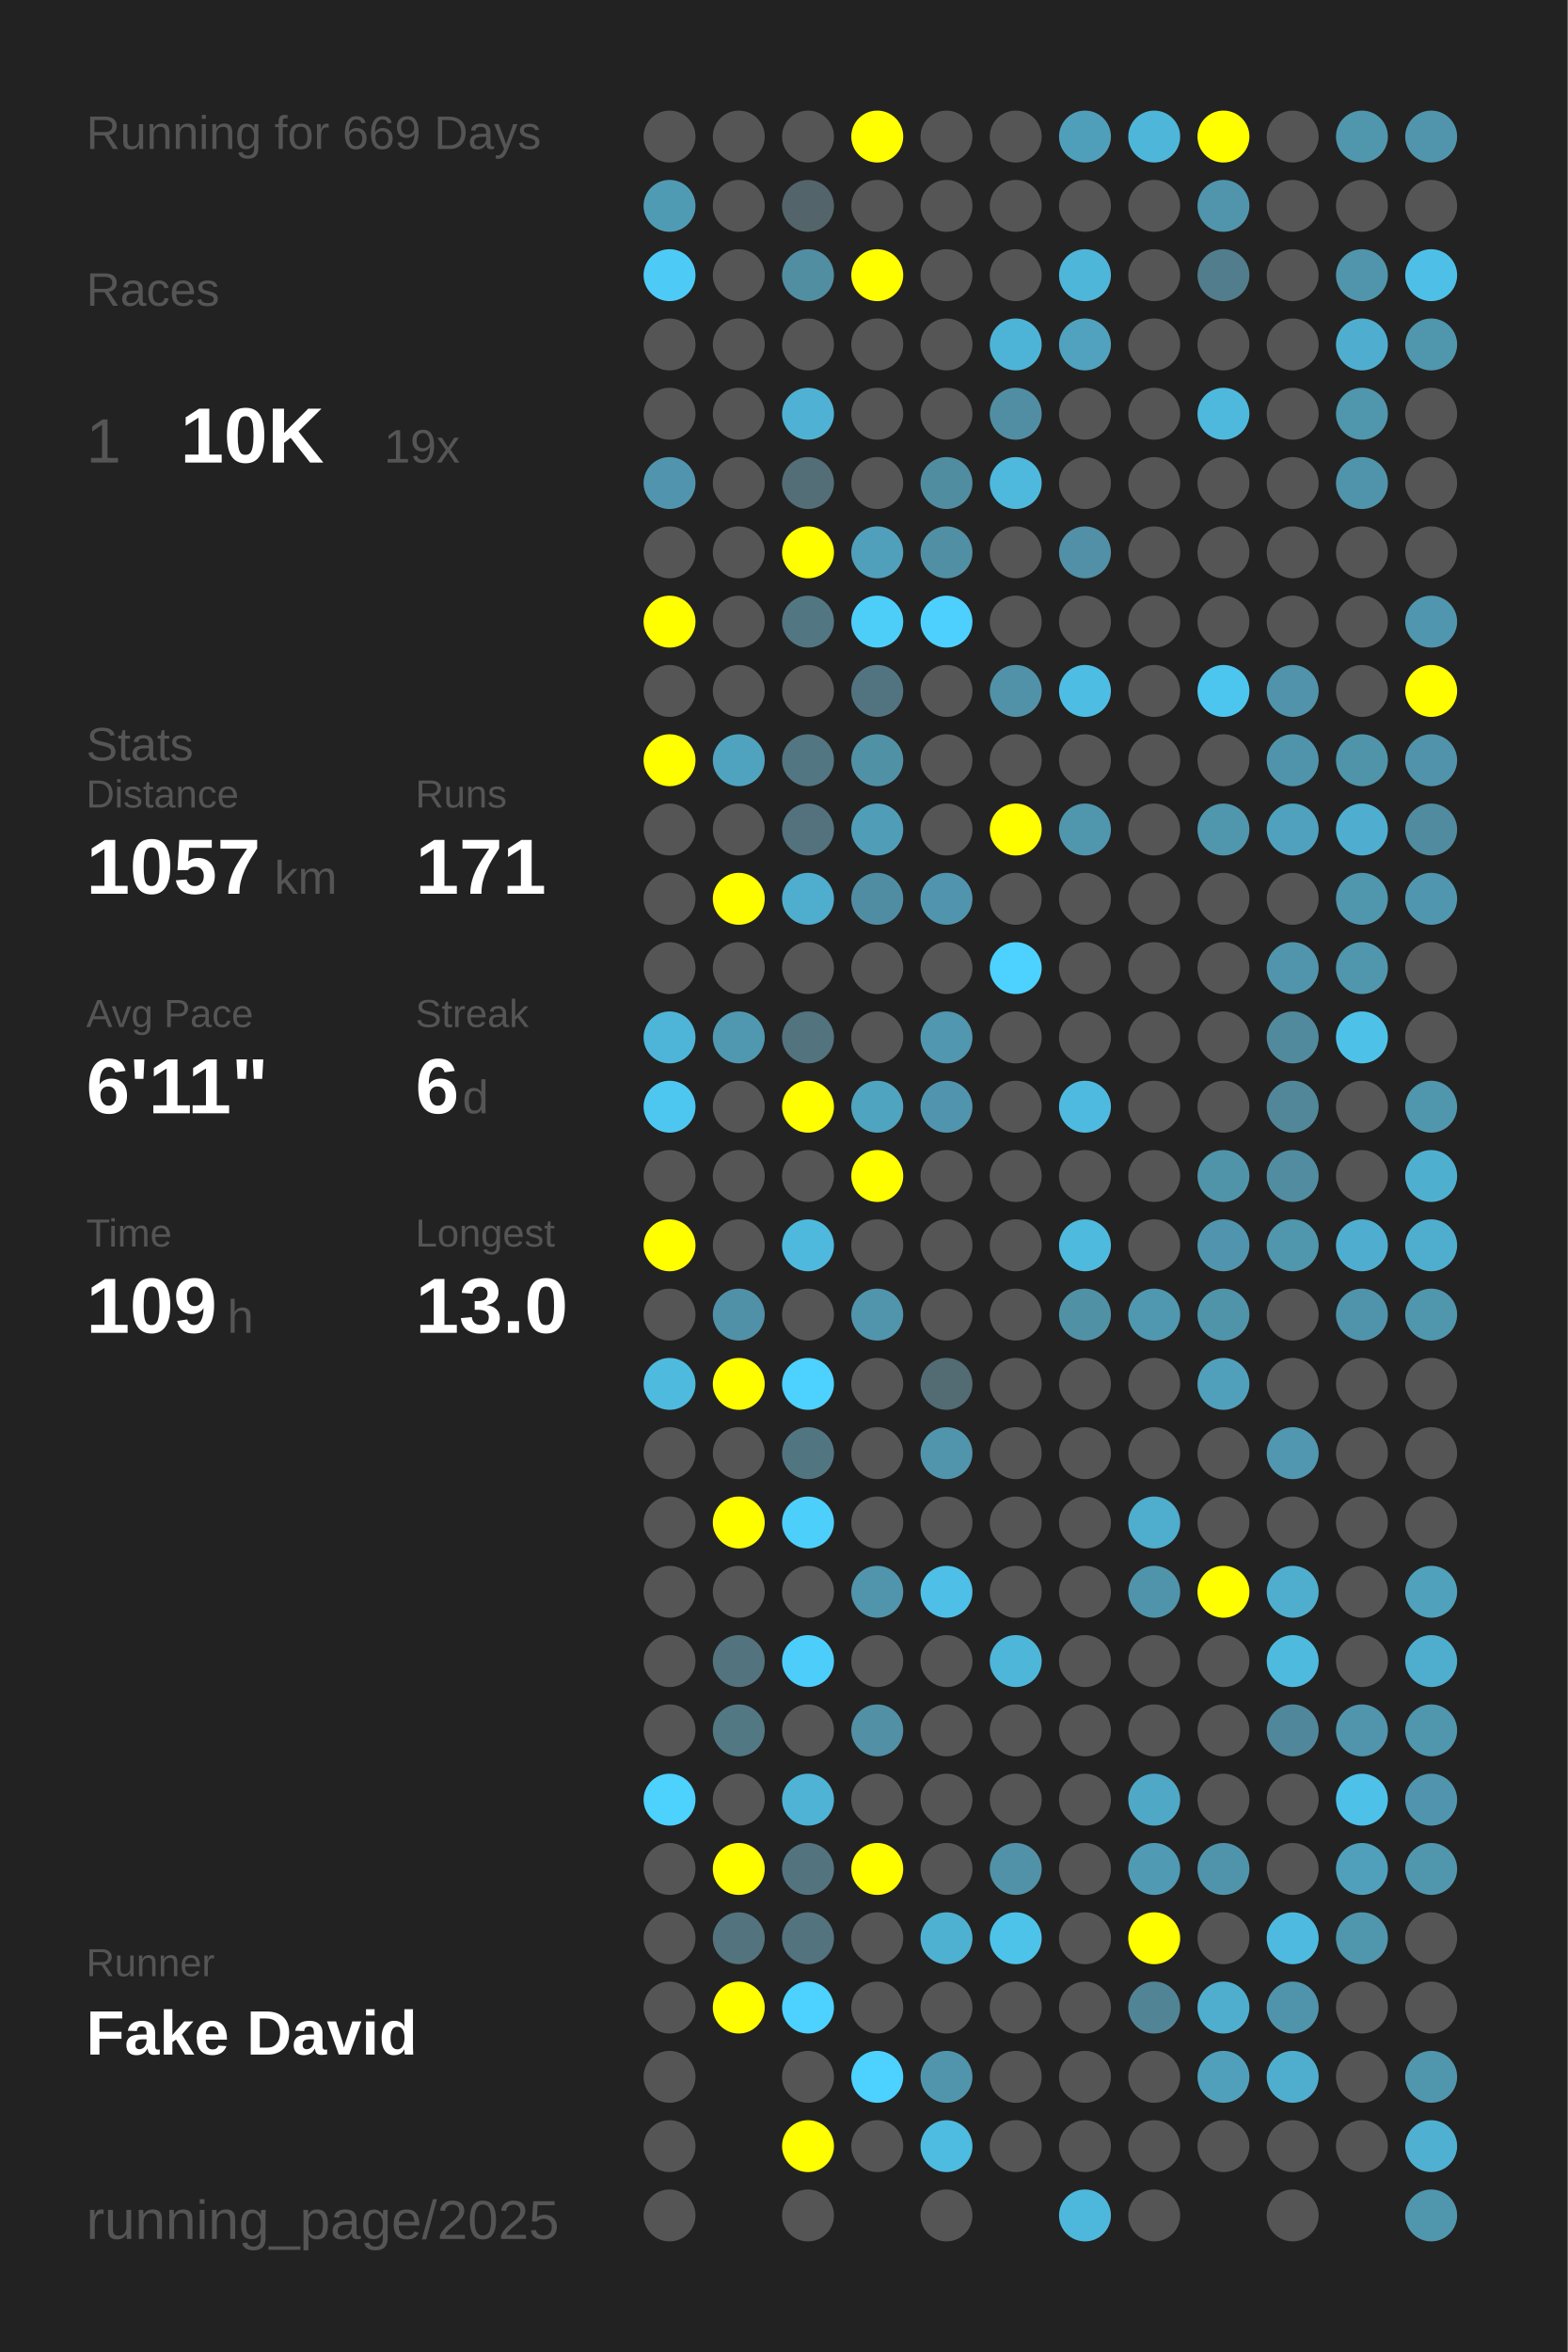
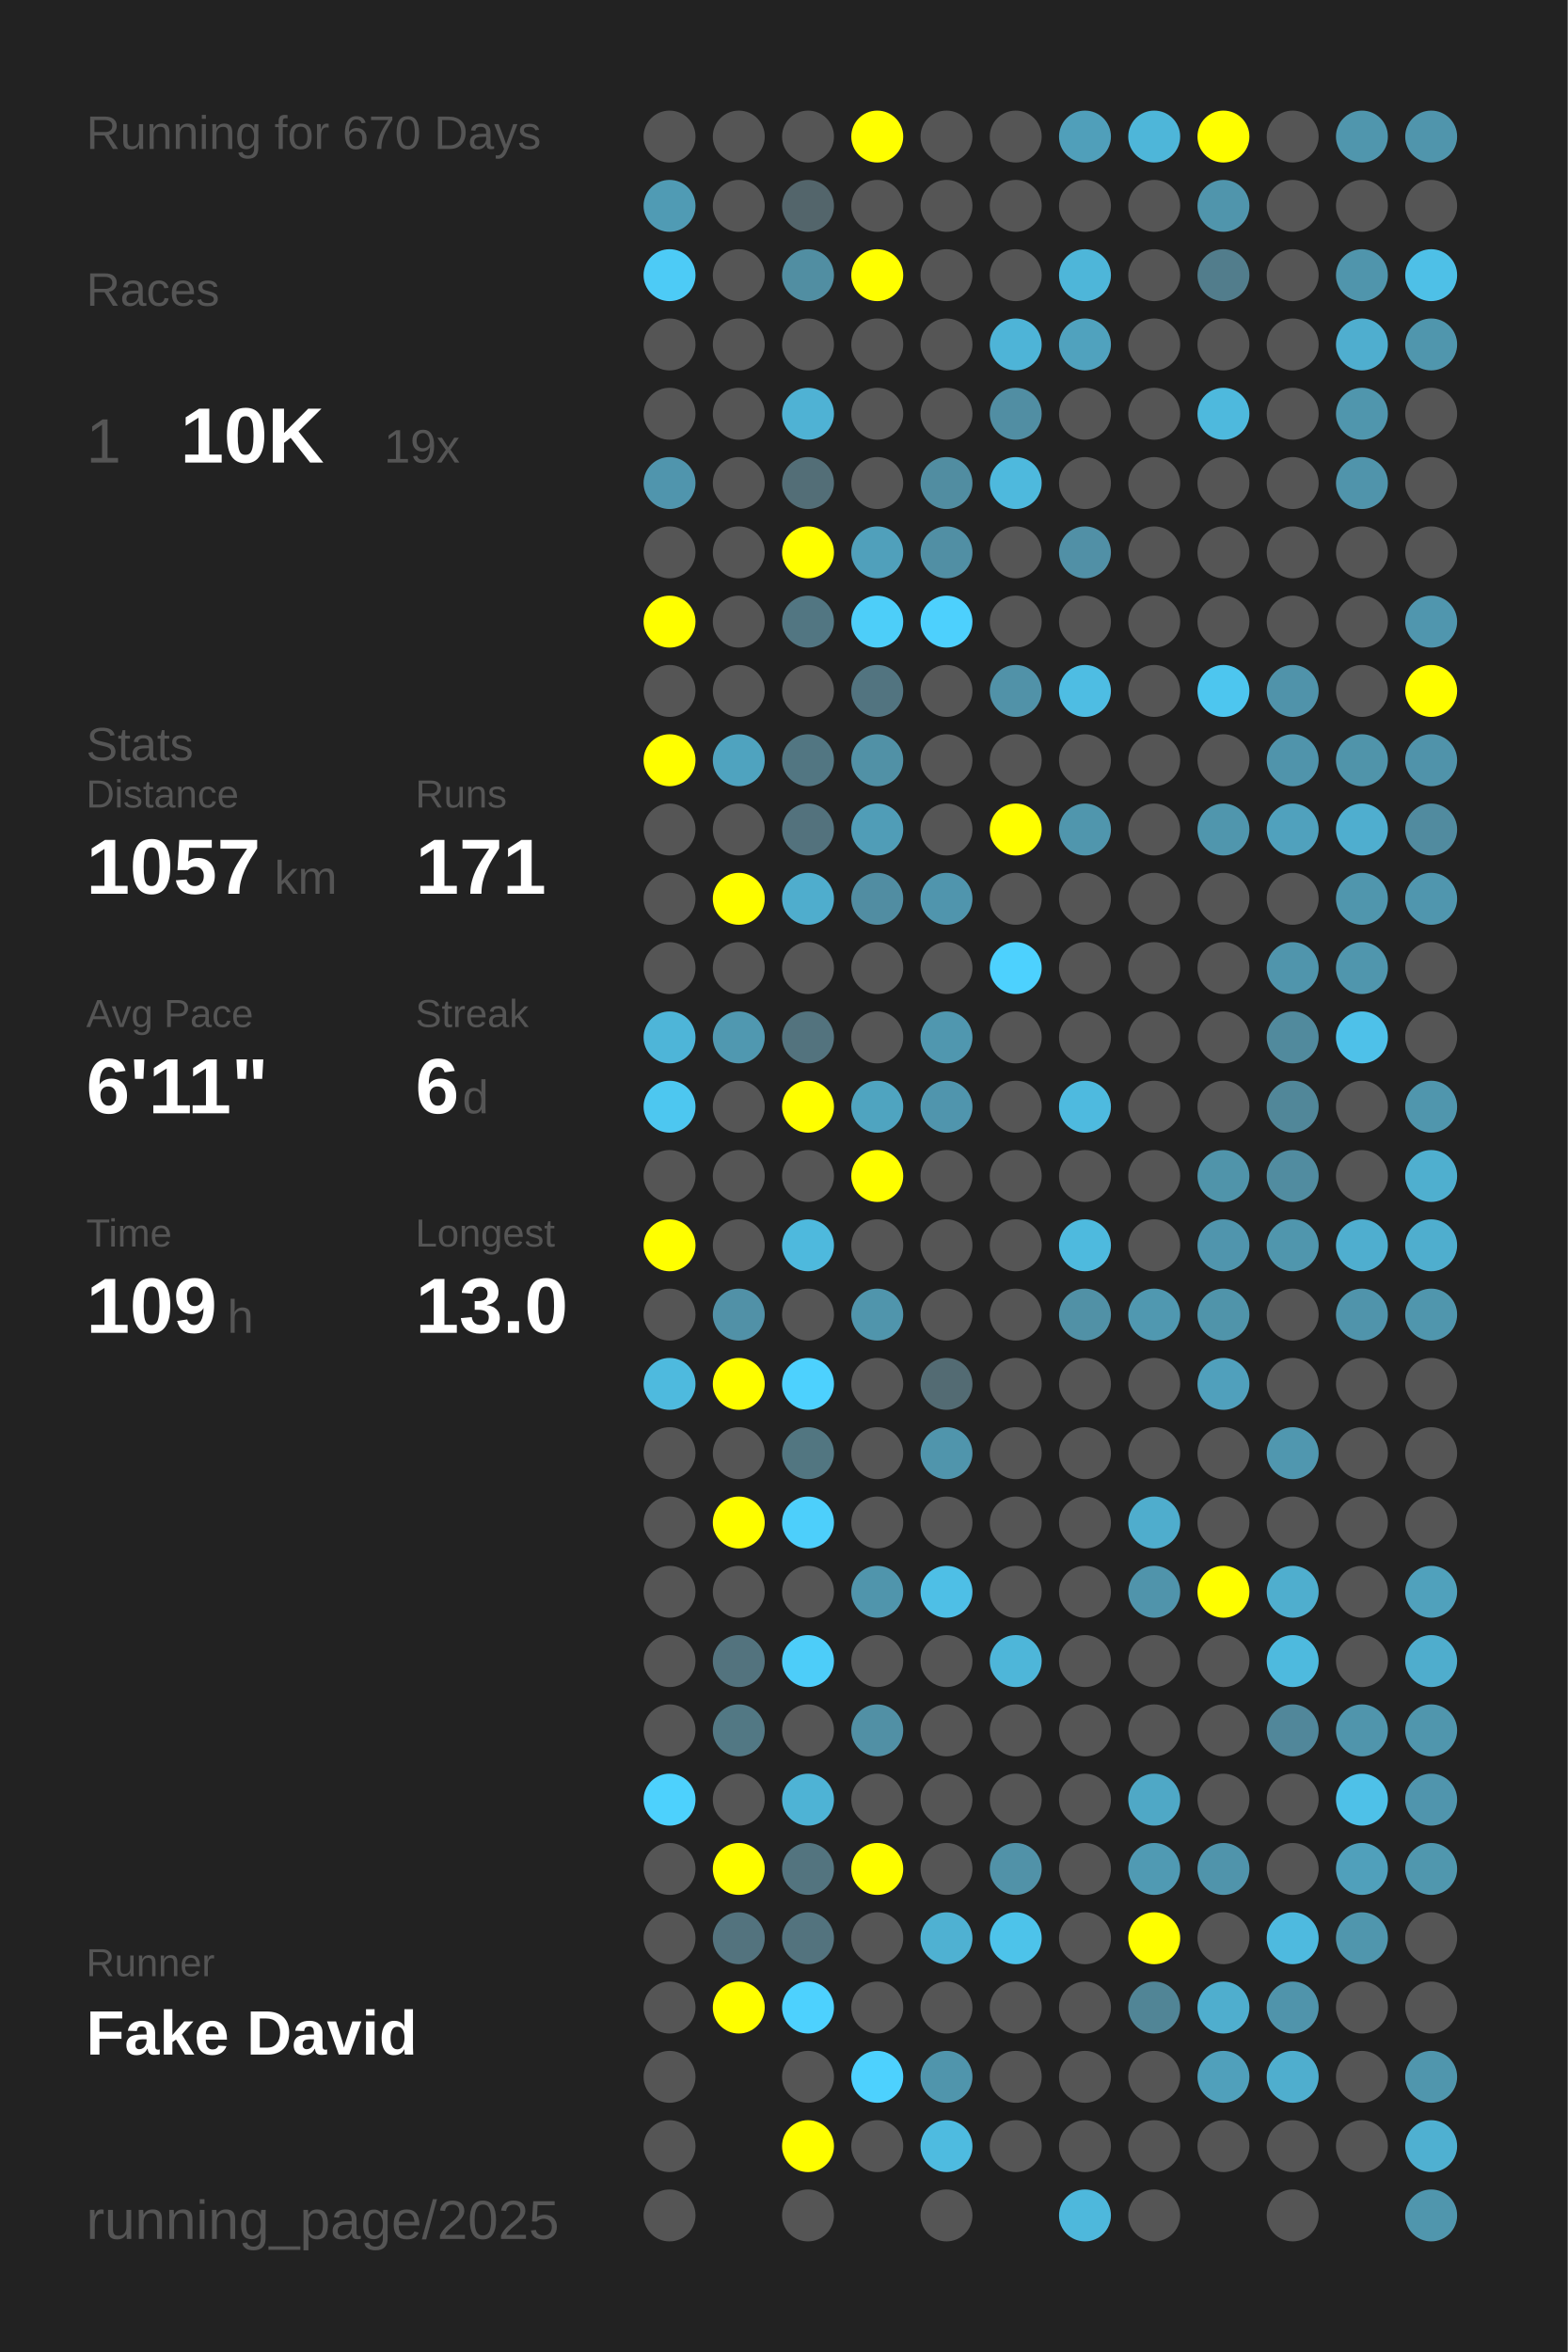
<svg xmlns="http://www.w3.org/2000/svg" baseProfile="full" height="300mm" version="1.1" viewBox="0,0,200,300" width="200mm">
  <defs />
  <rect fill="#222222" height="300" width="200" x="0" y="0" />
-   <text fill="#555555" style="font-size:6px; font-family:Arial;" x="11" y="19">Running for 669 Days</text>
+   <text fill="#555555" style="font-size:6px; font-family:Arial;" x="11" y="19">Running for 670 Days</text>
  <text fill="#555555" style="font-size:6px; font-family:Arial;" x="11" y="39">Races</text>
  <text fill="#555555" style="font-size:8px; font-family:Arial;" x="11" y="59">1</text>
  <text fill="#FFFFFF" style="font-size:10px; font-family:Arial; font-weight:bold;" x="23" y="59">10K</text>
  <text fill="#555555" style="font-size:6px; font-family:Arial;" x="49" y="59">19x</text>
  <text fill="#555555" style="font-size:6px; font-family:Arial;" x="11" y="97">Stats</text>
  <text fill="#555555" style="font-size:5px; font-family:Arial;" x="11" y="103">Distance</text>
  <text fill="#FFFFFF" style="font-size:10px; font-family:Arial; font-weight:bold;" x="11" y="114">1057</text>
  <text fill="#555555" style="font-size:6px; font-family:Arial;" x="35" y="114">km</text>
  <text fill="#555555" style="font-size:5px; font-family:Arial;" x="53" y="103">Runs</text>
  <text fill="#FFFFFF" style="font-size:10px; font-family:Arial; font-weight:bold;" x="53" y="114">171</text>
  <text fill="#555555" style="font-size:5px; font-family:Arial;" x="11" y="131">Avg Pace</text>
  <text fill="#FFFFFF" style="font-size:10px; font-family:Arial; font-weight:bold;" x="11" y="142">6'11"</text>
  <text fill="#555555" style="font-size:5px; font-family:Arial;" x="53" y="131">Streak</text>
  <text fill="#FFFFFF" style="font-size:10px; font-family:Arial; font-weight:bold;" x="53" y="142">6</text>
  <text fill="#555555" style="font-size:6px; font-family:Arial;" x="59" y="142">d</text>
  <text fill="#555555" style="font-size:5px; font-family:Arial;" x="11" y="159">Time</text>
  <text fill="#FFFFFF" style="font-size:10px; font-family:Arial; font-weight:bold;" x="11" y="170">109</text>
  <text fill="#555555" style="font-size:6px; font-family:Arial;" x="29" y="170">h</text>
  <text fill="#555555" style="font-size:5px; font-family:Arial;" x="53" y="159">Longest</text>
  <text fill="#FFFFFF" style="font-size:10px; font-family:Arial; font-weight:bold;" x="53" y="170">13.0</text>
  <text fill="#555555" style="font-size:5px; font-family:Arial;" x="11" y="252.065">Runner</text>
  <text fill="#FFFFFF" style="font-size:8px; font-family:Arial; font-weight:bold;" x="11" y="262.065">Fake David</text>
  <text fill="#555555" style="font-size:7px; font-family:Arial;" x="11" y="285.581">running_page/2025</text>
  <circle cx="85.417" cy="17.419" fill="#555555" r="3.312" />
  <circle cx="85.417" cy="26.258" fill="#509bb4" r="3.312" />
  <circle cx="85.417" cy="35.097" fill="#4dcbf6" r="3.312" />
  <circle cx="85.417" cy="43.935" fill="#555555" r="3.312" />
  <circle cx="85.417" cy="52.774" fill="#555555" r="3.312" />
  <circle cx="85.417" cy="61.613" fill="#5095ad" r="3.312" />
  <circle cx="85.417" cy="70.452" fill="#555555" r="3.312" />
  <circle cx="85.417" cy="79.29" fill="#FFFF00" r="3.312" />
  <circle cx="85.417" cy="88.129" fill="#555555" r="3.312" />
  <circle cx="85.417" cy="96.968" fill="#FFFF00" r="3.312" />
  <circle cx="85.417" cy="105.806" fill="#555555" r="3.312" />
  <circle cx="85.417" cy="114.645" fill="#555555" r="3.312" />
  <circle cx="85.417" cy="123.484" fill="#555555" r="3.312" />
  <circle cx="85.417" cy="132.323" fill="#4eb5d8" r="3.312" />
  <circle cx="85.417" cy="141.161" fill="#4dc7f0" r="3.312" />
  <circle cx="85.417" cy="150" fill="#555555" r="3.312" />
  <circle cx="85.417" cy="158.839" fill="#FFFF00" r="3.312" />
  <circle cx="85.417" cy="167.677" fill="#555555" r="3.312" />
  <circle cx="85.417" cy="176.516" fill="#4ebade" r="3.312" />
  <circle cx="85.417" cy="185.355" fill="#555555" r="3.312" />
  <circle cx="85.417" cy="194.194" fill="#555555" r="3.312" />
  <circle cx="85.417" cy="203.032" fill="#555555" r="3.312" />
  <circle cx="85.417" cy="211.871" fill="#555555" r="3.312" />
  <circle cx="85.417" cy="220.71" fill="#555555" r="3.312" />
  <circle cx="85.417" cy="229.548" fill="#4dd1fd" r="3.312" />
  <circle cx="85.417" cy="238.387" fill="#555555" r="3.312" />
  <circle cx="85.417" cy="247.226" fill="#555555" r="3.312" />
  <circle cx="85.417" cy="256.065" fill="#555555" r="3.312" />
  <circle cx="85.417" cy="264.903" fill="#555555" r="3.312" />
  <circle cx="85.417" cy="273.742" fill="#555555" r="3.312" />
  <circle cx="85.417" cy="282.581" fill="#555555" r="3.312" />
  <circle cx="94.25" cy="17.419" fill="#555555" r="3.312" />
  <circle cx="94.25" cy="26.258" fill="#555555" r="3.312" />
  <circle cx="94.25" cy="35.097" fill="#555555" r="3.312" />
  <circle cx="94.25" cy="43.935" fill="#555555" r="3.312" />
  <circle cx="94.25" cy="52.774" fill="#555555" r="3.312" />
  <circle cx="94.25" cy="61.613" fill="#555555" r="3.312" />
  <circle cx="94.25" cy="70.452" fill="#555555" r="3.312" />
  <circle cx="94.25" cy="79.29" fill="#555555" r="3.312" />
  <circle cx="94.25" cy="88.129" fill="#555555" r="3.312" />
  <circle cx="94.25" cy="96.968" fill="#4fa3bf" r="3.312" />
  <circle cx="94.25" cy="105.806" fill="#555555" r="3.312" />
  <circle cx="94.25" cy="114.645" fill="#FFFF00" r="3.312" />
  <circle cx="94.25" cy="123.484" fill="#555555" r="3.312" />
  <circle cx="94.25" cy="132.323" fill="#5098b0" r="3.312" />
  <circle cx="94.25" cy="141.161" fill="#555555" r="3.312" />
  <circle cx="94.25" cy="150" fill="#555555" r="3.312" />
  <circle cx="94.25" cy="158.839" fill="#555555" r="3.312" />
  <circle cx="94.25" cy="167.677" fill="#5191a7" r="3.312" />
  <circle cx="94.25" cy="176.516" fill="#FFFF00" r="3.312" />
  <circle cx="94.25" cy="185.355" fill="#555555" r="3.312" />
  <circle cx="94.25" cy="194.194" fill="#FFFF00" r="3.312" />
  <circle cx="94.25" cy="203.032" fill="#555555" r="3.312" />
  <circle cx="94.25" cy="211.871" fill="#53737e" r="3.312" />
  <circle cx="94.25" cy="220.71" fill="#527884" r="3.312" />
  <circle cx="94.25" cy="229.548" fill="#555555" r="3.312" />
  <circle cx="94.25" cy="238.387" fill="#FFFF00" r="3.312" />
  <circle cx="94.25" cy="247.226" fill="#53737e" r="3.312" />
  <circle cx="94.25" cy="256.065" fill="#FFFF00" r="3.312" />
  <circle cx="103.083" cy="17.419" fill="#555555" r="3.312" />
  <circle cx="103.083" cy="26.258" fill="#53656b" r="3.312" />
  <circle cx="103.083" cy="35.097" fill="#518ea2" r="3.312" />
  <circle cx="103.083" cy="43.935" fill="#555555" r="3.312" />
  <circle cx="103.083" cy="52.774" fill="#4fb2d4" r="3.312" />
  <circle cx="103.083" cy="61.613" fill="#536e77" r="3.312" />
  <circle cx="103.083" cy="70.452" fill="#FFFF00" r="3.312" />
  <circle cx="103.083" cy="79.29" fill="#527682" r="3.312" />
  <circle cx="103.083" cy="88.129" fill="#555555" r="3.312" />
  <circle cx="103.083" cy="96.968" fill="#527682" r="3.312" />
  <circle cx="103.083" cy="105.806" fill="#53727d" r="3.312" />
  <circle cx="103.083" cy="114.645" fill="#4fadcd" r="3.312" />
  <circle cx="103.083" cy="123.484" fill="#555555" r="3.312" />
  <circle cx="103.083" cy="132.323" fill="#53737e" r="3.312" />
  <circle cx="103.083" cy="141.161" fill="#FFFF00" r="3.312" />
  <circle cx="103.083" cy="150" fill="#555555" r="3.312" />
  <circle cx="103.083" cy="158.839" fill="#4eb9dd" r="3.312" />
  <circle cx="103.083" cy="167.677" fill="#555555" r="3.312" />
  <circle cx="103.083" cy="176.516" fill="#4dd1fe" r="3.312" />
  <circle cx="103.083" cy="185.355" fill="#527681" r="3.312" />
  <circle cx="103.083" cy="194.194" fill="#4dcffb" r="3.312" />
  <circle cx="103.083" cy="203.032" fill="#555555" r="3.312" />
  <circle cx="103.083" cy="211.871" fill="#4dcdf9" r="3.312" />
  <circle cx="103.083" cy="220.71" fill="#555555" r="3.312" />
  <circle cx="103.083" cy="229.548" fill="#4eb3d5" r="3.312" />
  <circle cx="103.083" cy="238.387" fill="#53747f" r="3.312" />
  <circle cx="103.083" cy="247.226" fill="#53737e" r="3.312" />
  <circle cx="103.083" cy="256.065" fill="#4dd1fe" r="3.312" />
  <circle cx="103.083" cy="264.903" fill="#555555" r="3.312" />
  <circle cx="103.083" cy="273.742" fill="#FFFF00" r="3.312" />
  <circle cx="103.083" cy="282.581" fill="#555555" r="3.312" />
  <circle cx="111.917" cy="17.419" fill="#FFFF00" r="3.312" />
  <circle cx="111.917" cy="26.258" fill="#555555" r="3.312" />
  <circle cx="111.917" cy="35.097" fill="#FFFF00" r="3.312" />
  <circle cx="111.917" cy="43.935" fill="#555555" r="3.312" />
  <circle cx="111.917" cy="52.774" fill="#555555" r="3.312" />
  <circle cx="111.917" cy="61.613" fill="#555555" r="3.312" />
  <circle cx="111.917" cy="70.452" fill="#50a0bb" r="3.312" />
  <circle cx="111.917" cy="79.29" fill="#4dcef9" r="3.312" />
  <circle cx="111.917" cy="88.129" fill="#527480" r="3.312" />
  <circle cx="111.917" cy="96.968" fill="#5191a6" r="3.312" />
  <circle cx="111.917" cy="105.806" fill="#509db7" r="3.312" />
  <circle cx="111.917" cy="114.645" fill="#518da2" r="3.312" />
  <circle cx="111.917" cy="123.484" fill="#555555" r="3.312" />
  <circle cx="111.917" cy="132.323" fill="#555555" r="3.312" />
  <circle cx="111.917" cy="141.161" fill="#4fa4c0" r="3.312" />
  <circle cx="111.917" cy="150" fill="#FFFF00" r="3.312" />
  <circle cx="111.917" cy="158.839" fill="#555555" r="3.312" />
  <circle cx="111.917" cy="167.677" fill="#5095ac" r="3.312" />
  <circle cx="111.917" cy="176.516" fill="#555555" r="3.312" />
  <circle cx="111.917" cy="185.355" fill="#555555" r="3.312" />
  <circle cx="111.917" cy="194.194" fill="#555555" r="3.312" />
  <circle cx="111.917" cy="203.032" fill="#5095ac" r="3.312" />
  <circle cx="111.917" cy="211.871" fill="#555555" r="3.312" />
  <circle cx="111.917" cy="220.71" fill="#5190a5" r="3.312" />
  <circle cx="111.917" cy="229.548" fill="#555555" r="3.312" />
  <circle cx="111.917" cy="238.387" fill="#FFFF00" r="3.312" />
  <circle cx="111.917" cy="247.226" fill="#555555" r="3.312" />
  <circle cx="111.917" cy="256.065" fill="#555555" r="3.312" />
  <circle cx="111.917" cy="264.903" fill="#4dd1fe" r="3.312" />
  <circle cx="111.917" cy="273.742" fill="#555555" r="3.312" />
  <circle cx="120.75" cy="17.419" fill="#555555" r="3.312" />
  <circle cx="120.75" cy="26.258" fill="#555555" r="3.312" />
  <circle cx="120.75" cy="35.097" fill="#555555" r="3.312" />
  <circle cx="120.75" cy="43.935" fill="#555555" r="3.312" />
  <circle cx="120.75" cy="52.774" fill="#555555" r="3.312" />
  <circle cx="120.75" cy="61.613" fill="#518da1" r="3.312" />
  <circle cx="120.75" cy="70.452" fill="#518fa4" r="3.312" />
  <circle cx="120.75" cy="79.29" fill="#4dd0fd" r="3.312" />
  <circle cx="120.75" cy="88.129" fill="#555555" r="3.312" />
  <circle cx="120.75" cy="96.968" fill="#555555" r="3.312" />
  <circle cx="120.75" cy="105.806" fill="#555555" r="3.312" />
  <circle cx="120.75" cy="114.645" fill="#5095ad" r="3.312" />
  <circle cx="120.75" cy="123.484" fill="#555555" r="3.312" />
  <circle cx="120.75" cy="132.323" fill="#5097af" r="3.312" />
  <circle cx="120.75" cy="141.161" fill="#5095ad" r="3.312" />
  <circle cx="120.75" cy="150" fill="#555555" r="3.312" />
  <circle cx="120.75" cy="158.839" fill="#555555" r="3.312" />
  <circle cx="120.75" cy="167.677" fill="#555555" r="3.312" />
  <circle cx="120.75" cy="176.516" fill="#536b73" r="3.312" />
  <circle cx="120.75" cy="185.355" fill="#5095ac" r="3.312" />
  <circle cx="120.75" cy="194.194" fill="#555555" r="3.312" />
  <circle cx="120.75" cy="203.032" fill="#4ebfe6" r="3.312" />
  <circle cx="120.75" cy="211.871" fill="#555555" r="3.312" />
  <circle cx="120.75" cy="220.71" fill="#555555" r="3.312" />
  <circle cx="120.75" cy="229.548" fill="#555555" r="3.312" />
  <circle cx="120.75" cy="238.387" fill="#555555" r="3.312" />
  <circle cx="120.75" cy="247.226" fill="#4fb1d2" r="3.312" />
  <circle cx="120.75" cy="256.065" fill="#555555" r="3.312" />
  <circle cx="120.75" cy="264.903" fill="#5095ac" r="3.312" />
  <circle cx="120.75" cy="273.742" fill="#4ebbe0" r="3.312" />
  <circle cx="120.75" cy="282.581" fill="#555555" r="3.312" />
  <circle cx="129.583" cy="17.419" fill="#555555" r="3.312" />
  <circle cx="129.583" cy="26.258" fill="#555555" r="3.312" />
  <circle cx="129.583" cy="35.097" fill="#555555" r="3.312" />
  <circle cx="129.583" cy="43.935" fill="#4eb4d7" r="3.312" />
  <circle cx="129.583" cy="52.774" fill="#518ea3" r="3.312" />
  <circle cx="129.583" cy="61.613" fill="#4eb9dd" r="3.312" />
  <circle cx="129.583" cy="70.452" fill="#555555" r="3.312" />
  <circle cx="129.583" cy="79.29" fill="#555555" r="3.312" />
  <circle cx="129.583" cy="88.129" fill="#5192a8" r="3.312" />
  <circle cx="129.583" cy="96.968" fill="#555555" r="3.312" />
  <circle cx="129.583" cy="105.806" fill="#FFFF00" r="3.312" />
  <circle cx="129.583" cy="114.645" fill="#555555" r="3.312" />
  <circle cx="129.583" cy="123.484" fill="#4dd1fe" r="3.312" />
  <circle cx="129.583" cy="132.323" fill="#555555" r="3.312" />
  <circle cx="129.583" cy="141.161" fill="#555555" r="3.312" />
  <circle cx="129.583" cy="150" fill="#555555" r="3.312" />
  <circle cx="129.583" cy="158.839" fill="#555555" r="3.312" />
  <circle cx="129.583" cy="167.677" fill="#555555" r="3.312" />
  <circle cx="129.583" cy="176.516" fill="#555555" r="3.312" />
  <circle cx="129.583" cy="185.355" fill="#555555" r="3.312" />
  <circle cx="129.583" cy="194.194" fill="#555555" r="3.312" />
  <circle cx="129.583" cy="203.032" fill="#555555" r="3.312" />
  <circle cx="129.583" cy="211.871" fill="#4eb6d9" r="3.312" />
  <circle cx="129.583" cy="220.71" fill="#555555" r="3.312" />
  <circle cx="129.583" cy="229.548" fill="#555555" r="3.312" />
  <circle cx="129.583" cy="238.387" fill="#5192a8" r="3.312" />
  <circle cx="129.583" cy="247.226" fill="#4dc3ea" r="3.312" />
  <circle cx="129.583" cy="256.065" fill="#555555" r="3.312" />
  <circle cx="129.583" cy="264.903" fill="#555555" r="3.312" />
  <circle cx="129.583" cy="273.742" fill="#555555" r="3.312" />
  <circle cx="138.417" cy="17.419" fill="#509fba" r="3.312" />
  <circle cx="138.417" cy="26.258" fill="#555555" r="3.312" />
  <circle cx="138.417" cy="35.097" fill="#4eb6d9" r="3.312" />
  <circle cx="138.417" cy="43.935" fill="#50a2be" r="3.312" />
  <circle cx="138.417" cy="52.774" fill="#555555" r="3.312" />
  <circle cx="138.417" cy="61.613" fill="#555555" r="3.312" />
  <circle cx="138.417" cy="70.452" fill="#5190a6" r="3.312" />
  <circle cx="138.417" cy="79.29" fill="#555555" r="3.312" />
  <circle cx="138.417" cy="88.129" fill="#4ebde3" r="3.312" />
  <circle cx="138.417" cy="96.968" fill="#555555" r="3.312" />
  <circle cx="138.417" cy="105.806" fill="#5096ad" r="3.312" />
  <circle cx="138.417" cy="114.645" fill="#555555" r="3.312" />
  <circle cx="138.417" cy="123.484" fill="#555555" r="3.312" />
  <circle cx="138.417" cy="132.323" fill="#555555" r="3.312" />
  <circle cx="138.417" cy="141.161" fill="#4ebadf" r="3.312" />
  <circle cx="138.417" cy="150" fill="#555555" r="3.312" />
  <circle cx="138.417" cy="158.839" fill="#4ebade" r="3.312" />
  <circle cx="138.417" cy="167.677" fill="#5191a6" r="3.312" />
  <circle cx="138.417" cy="176.516" fill="#555555" r="3.312" />
  <circle cx="138.417" cy="185.355" fill="#555555" r="3.312" />
  <circle cx="138.417" cy="194.194" fill="#555555" r="3.312" />
  <circle cx="138.417" cy="203.032" fill="#555555" r="3.312" />
  <circle cx="138.417" cy="211.871" fill="#555555" r="3.312" />
  <circle cx="138.417" cy="220.71" fill="#555555" r="3.312" />
  <circle cx="138.417" cy="229.548" fill="#555555" r="3.312" />
  <circle cx="138.417" cy="238.387" fill="#555555" r="3.312" />
  <circle cx="138.417" cy="247.226" fill="#555555" r="3.312" />
  <circle cx="138.417" cy="256.065" fill="#555555" r="3.312" />
  <circle cx="138.417" cy="264.903" fill="#555555" r="3.312" />
  <circle cx="138.417" cy="273.742" fill="#555555" r="3.312" />
  <circle cx="138.417" cy="282.581" fill="#4eb8dc" r="3.312" />
  <circle cx="147.25" cy="17.419" fill="#4eb6d9" r="3.312" />
  <circle cx="147.25" cy="26.258" fill="#555555" r="3.312" />
  <circle cx="147.25" cy="35.097" fill="#555555" r="3.312" />
  <circle cx="147.25" cy="43.935" fill="#555555" r="3.312" />
  <circle cx="147.25" cy="52.774" fill="#555555" r="3.312" />
  <circle cx="147.25" cy="61.613" fill="#555555" r="3.312" />
  <circle cx="147.25" cy="70.452" fill="#555555" r="3.312" />
  <circle cx="147.25" cy="79.29" fill="#555555" r="3.312" />
  <circle cx="147.25" cy="88.129" fill="#555555" r="3.312" />
  <circle cx="147.25" cy="96.968" fill="#555555" r="3.312" />
  <circle cx="147.25" cy="105.806" fill="#555555" r="3.312" />
  <circle cx="147.25" cy="114.645" fill="#555555" r="3.312" />
  <circle cx="147.25" cy="123.484" fill="#555555" r="3.312" />
  <circle cx="147.25" cy="132.323" fill="#555555" r="3.312" />
  <circle cx="147.25" cy="141.161" fill="#555555" r="3.312" />
  <circle cx="147.25" cy="150" fill="#555555" r="3.312" />
  <circle cx="147.25" cy="158.839" fill="#555555" r="3.312" />
  <circle cx="147.25" cy="167.677" fill="#5098b0" r="3.312" />
  <circle cx="147.25" cy="176.516" fill="#555555" r="3.312" />
  <circle cx="147.25" cy="185.355" fill="#555555" r="3.312" />
  <circle cx="147.25" cy="194.194" fill="#4fadcd" r="3.312" />
  <circle cx="147.25" cy="203.032" fill="#5094ab" r="3.312" />
  <circle cx="147.25" cy="211.871" fill="#555555" r="3.312" />
  <circle cx="147.25" cy="220.71" fill="#555555" r="3.312" />
  <circle cx="147.25" cy="229.548" fill="#4fa8c6" r="3.312" />
  <circle cx="147.25" cy="238.387" fill="#509ab3" r="3.312" />
  <circle cx="147.25" cy="247.226" fill="#FFFF00" r="3.312" />
  <circle cx="147.25" cy="256.065" fill="#518596" r="3.312" />
  <circle cx="147.25" cy="264.903" fill="#555555" r="3.312" />
  <circle cx="147.25" cy="273.742" fill="#555555" r="3.312" />
  <circle cx="147.25" cy="282.581" fill="#555555" r="3.312" />
  <circle cx="156.083" cy="17.419" fill="#FFFF00" r="3.312" />
  <circle cx="156.083" cy="26.258" fill="#5095ac" r="3.312" />
  <circle cx="156.083" cy="35.097" fill="#527d8c" r="3.312" />
  <circle cx="156.083" cy="43.935" fill="#555555" r="3.312" />
  <circle cx="156.083" cy="52.774" fill="#4eb9dd" r="3.312" />
  <circle cx="156.083" cy="61.613" fill="#555555" r="3.312" />
  <circle cx="156.083" cy="70.452" fill="#555555" r="3.312" />
  <circle cx="156.083" cy="79.29" fill="#555555" r="3.312" />
  <circle cx="156.083" cy="88.129" fill="#4dc6ef" r="3.312" />
  <circle cx="156.083" cy="96.968" fill="#555555" r="3.312" />
  <circle cx="156.083" cy="105.806" fill="#5096ad" r="3.312" />
  <circle cx="156.083" cy="114.645" fill="#555555" r="3.312" />
  <circle cx="156.083" cy="123.484" fill="#555555" r="3.312" />
  <circle cx="156.083" cy="132.323" fill="#555555" r="3.312" />
  <circle cx="156.083" cy="141.161" fill="#555555" r="3.312" />
  <circle cx="156.083" cy="150" fill="#5094aa" r="3.312" />
  <circle cx="156.083" cy="158.839" fill="#5095ad" r="3.312" />
  <circle cx="156.083" cy="167.677" fill="#5094aa" r="3.312" />
  <circle cx="156.083" cy="176.516" fill="#50a0bc" r="3.312" />
  <circle cx="156.083" cy="185.355" fill="#555555" r="3.312" />
  <circle cx="156.083" cy="194.194" fill="#555555" r="3.312" />
  <circle cx="156.083" cy="203.032" fill="#FFFF00" r="3.312" />
  <circle cx="156.083" cy="211.871" fill="#555555" r="3.312" />
  <circle cx="156.083" cy="220.71" fill="#555555" r="3.312" />
  <circle cx="156.083" cy="229.548" fill="#555555" r="3.312" />
  <circle cx="156.083" cy="238.387" fill="#5094ab" r="3.312" />
  <circle cx="156.083" cy="247.226" fill="#555555" r="3.312" />
  <circle cx="156.083" cy="256.065" fill="#4faece" r="3.312" />
  <circle cx="156.083" cy="264.903" fill="#50a0bb" r="3.312" />
  <circle cx="156.083" cy="273.742" fill="#555555" r="3.312" />
  <circle cx="164.917" cy="17.419" fill="#555555" r="3.312" />
  <circle cx="164.917" cy="26.258" fill="#555555" r="3.312" />
  <circle cx="164.917" cy="35.097" fill="#555555" r="3.312" />
  <circle cx="164.917" cy="43.935" fill="#555555" r="3.312" />
  <circle cx="164.917" cy="52.774" fill="#555555" r="3.312" />
  <circle cx="164.917" cy="61.613" fill="#555555" r="3.312" />
  <circle cx="164.917" cy="70.452" fill="#555555" r="3.312" />
  <circle cx="164.917" cy="79.29" fill="#555555" r="3.312" />
  <circle cx="164.917" cy="88.129" fill="#5093aa" r="3.312" />
  <circle cx="164.917" cy="96.968" fill="#5094ab" r="3.312" />
  <circle cx="164.917" cy="105.806" fill="#50a1bd" r="3.312" />
  <circle cx="164.917" cy="114.645" fill="#555555" r="3.312" />
  <circle cx="164.917" cy="123.484" fill="#5095ac" r="3.312" />
  <circle cx="164.917" cy="132.323" fill="#518a9d" r="3.312" />
  <circle cx="164.917" cy="141.161" fill="#518799" r="3.312" />
  <circle cx="164.917" cy="150" fill="#518ca0" r="3.312" />
  <circle cx="164.917" cy="158.839" fill="#5096ad" r="3.312" />
  <circle cx="164.917" cy="167.677" fill="#555555" r="3.312" />
  <circle cx="164.917" cy="176.516" fill="#555555" r="3.312" />
  <circle cx="164.917" cy="185.355" fill="#5097af" r="3.312" />
  <circle cx="164.917" cy="194.194" fill="#555555" r="3.312" />
  <circle cx="164.917" cy="203.032" fill="#4faece" r="3.312" />
  <circle cx="164.917" cy="211.871" fill="#4ebade" r="3.312" />
  <circle cx="164.917" cy="220.71" fill="#51879a" r="3.312" />
  <circle cx="164.917" cy="229.548" fill="#555555" r="3.312" />
  <circle cx="164.917" cy="238.387" fill="#555555" r="3.312" />
  <circle cx="164.917" cy="247.226" fill="#4ebadf" r="3.312" />
  <circle cx="164.917" cy="256.065" fill="#5094ab" r="3.312" />
  <circle cx="164.917" cy="264.903" fill="#4faece" r="3.312" />
  <circle cx="164.917" cy="273.742" fill="#555555" r="3.312" />
  <circle cx="164.917" cy="282.581" fill="#555555" r="3.312" />
  <circle cx="173.75" cy="17.419" fill="#5096ad" r="3.312" />
  <circle cx="173.75" cy="26.258" fill="#555555" r="3.312" />
  <circle cx="173.75" cy="35.097" fill="#5095ac" r="3.312" />
  <circle cx="173.75" cy="43.935" fill="#4faecf" r="3.312" />
  <circle cx="173.75" cy="52.774" fill="#5096ad" r="3.312" />
  <circle cx="173.75" cy="61.613" fill="#5094ab" r="3.312" />
  <circle cx="173.75" cy="70.452" fill="#555555" r="3.312" />
  <circle cx="173.75" cy="79.29" fill="#555555" r="3.312" />
  <circle cx="173.75" cy="88.129" fill="#555555" r="3.312" />
  <circle cx="173.75" cy="96.968" fill="#5094aa" r="3.312" />
  <circle cx="173.75" cy="105.806" fill="#4faecf" r="3.312" />
  <circle cx="173.75" cy="114.645" fill="#5096ad" r="3.312" />
  <circle cx="173.75" cy="123.484" fill="#5096ad" r="3.312" />
  <circle cx="173.75" cy="132.323" fill="#4ec1e9" r="3.312" />
  <circle cx="173.75" cy="141.161" fill="#555555" r="3.312" />
  <circle cx="173.75" cy="150" fill="#555555" r="3.312" />
  <circle cx="173.75" cy="158.839" fill="#4faecf" r="3.312" />
  <circle cx="173.75" cy="167.677" fill="#5094ab" r="3.312" />
  <circle cx="173.75" cy="176.516" fill="#555555" r="3.312" />
  <circle cx="173.75" cy="185.355" fill="#555555" r="3.312" />
  <circle cx="173.75" cy="194.194" fill="#555555" r="3.312" />
  <circle cx="173.75" cy="203.032" fill="#555555" r="3.312" />
  <circle cx="173.75" cy="211.871" fill="#555555" r="3.312" />
  <circle cx="173.75" cy="220.71" fill="#5095ac" r="3.312" />
  <circle cx="173.75" cy="229.548" fill="#4ec1e8" r="3.312" />
  <circle cx="173.75" cy="238.387" fill="#50a0bb" r="3.312" />
  <circle cx="173.75" cy="247.226" fill="#5096ad" r="3.312" />
  <circle cx="173.75" cy="256.065" fill="#555555" r="3.312" />
  <circle cx="173.75" cy="264.903" fill="#555555" r="3.312" />
  <circle cx="173.75" cy="273.742" fill="#555555" r="3.312" />
  <circle cx="182.583" cy="17.419" fill="#5095ac" r="3.312" />
  <circle cx="182.583" cy="26.258" fill="#555555" r="3.312" />
  <circle cx="182.583" cy="35.097" fill="#4ec0e7" r="3.312" />
  <circle cx="182.583" cy="43.935" fill="#5096ad" r="3.312" />
  <circle cx="182.583" cy="52.774" fill="#555555" r="3.312" />
  <circle cx="182.583" cy="61.613" fill="#555555" r="3.312" />
  <circle cx="182.583" cy="70.452" fill="#555555" r="3.312" />
  <circle cx="182.583" cy="79.29" fill="#5096ae" r="3.312" />
  <circle cx="182.583" cy="88.129" fill="#FFFF00" r="3.312" />
  <circle cx="182.583" cy="96.968" fill="#5093aa" r="3.312" />
  <circle cx="182.583" cy="105.806" fill="#518b9f" r="3.312" />
  <circle cx="182.583" cy="114.645" fill="#5096ae" r="3.312" />
  <circle cx="182.583" cy="123.484" fill="#555555" r="3.312" />
  <circle cx="182.583" cy="132.323" fill="#555555" r="3.312" />
  <circle cx="182.583" cy="141.161" fill="#5096ad" r="3.312" />
  <circle cx="182.583" cy="150" fill="#4fafcf" r="3.312" />
  <circle cx="182.583" cy="158.839" fill="#4faece" r="3.312" />
  <circle cx="182.583" cy="167.677" fill="#5096ad" r="3.312" />
  <circle cx="182.583" cy="176.516" fill="#555555" r="3.312" />
  <circle cx="182.583" cy="185.355" fill="#555555" r="3.312" />
  <circle cx="182.583" cy="194.194" fill="#555555" r="3.312" />
  <circle cx="182.583" cy="203.032" fill="#50a1bc" r="3.312" />
  <circle cx="182.583" cy="211.871" fill="#4fadcd" r="3.312" />
  <circle cx="182.583" cy="220.71" fill="#5096ad" r="3.312" />
  <circle cx="182.583" cy="229.548" fill="#5095ad" r="3.312" />
  <circle cx="182.583" cy="238.387" fill="#5097ae" r="3.312" />
  <circle cx="182.583" cy="247.226" fill="#555555" r="3.312" />
  <circle cx="182.583" cy="256.065" fill="#555555" r="3.312" />
  <circle cx="182.583" cy="264.903" fill="#5096ad" r="3.312" />
  <circle cx="182.583" cy="273.742" fill="#4fb0d1" r="3.312" />
  <circle cx="182.583" cy="282.581" fill="#5096ad" r="3.312" />
</svg>
